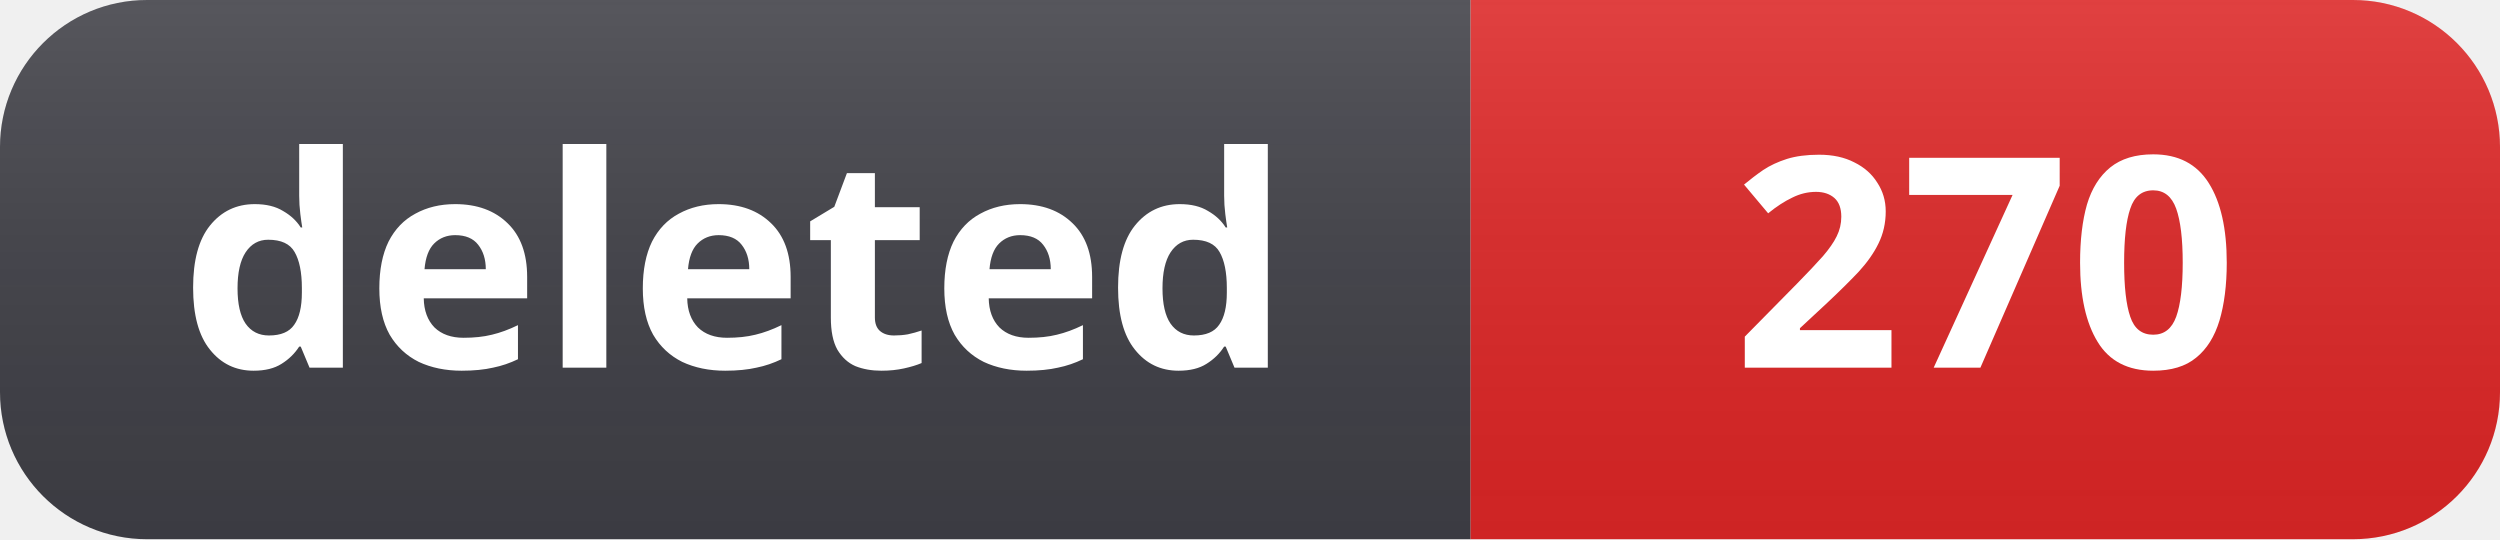
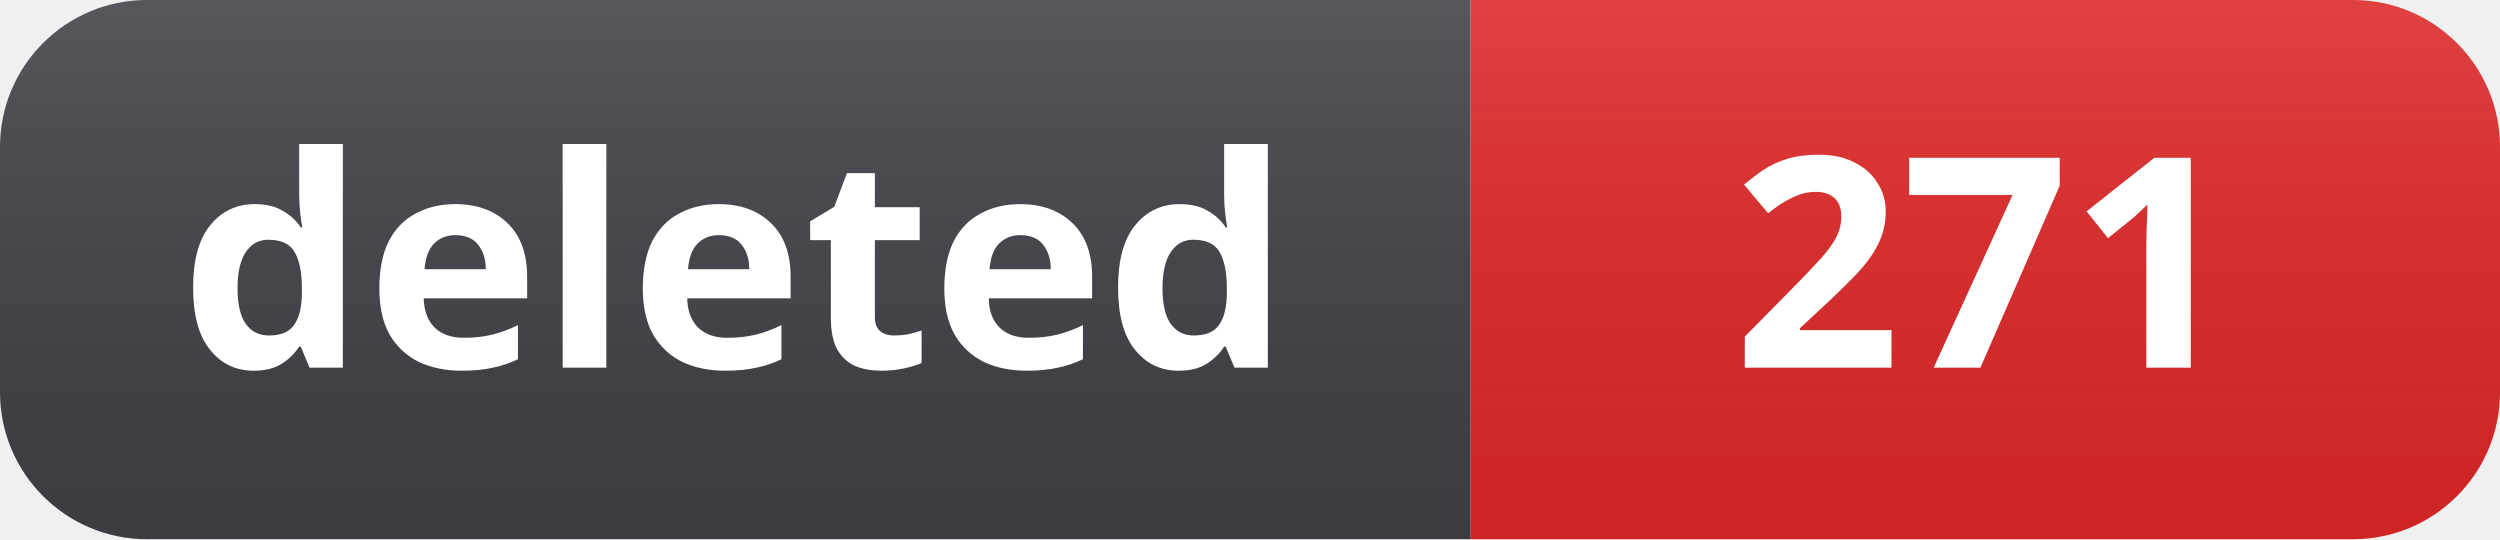
- <svg xmlns="http://www.w3.org/2000/svg" width="102" height="22" role="img" aria-label="deleted: 270">
+ <svg xmlns="http://www.w3.org/2000/svg" width="102" height="22" role="img" aria-label="deleted: 271">
  <linearGradient id="s" x2="0" y2="100%">
    <stop offset="0" stop-color="#fff" stop-opacity=".12" />
    <stop offset="1" stop-color="#000" stop-opacity=".06" />
  </linearGradient>
  <clipPath id="r">
    <rect width="102" height="22" rx="6" fill="#fff" />
  </clipPath>
  <g clip-path="url(#r)">
    <rect width="60" height="22" fill="#3f3f46" />
    <rect x="60" width="42" height="22" fill="#dc2626" />
    <rect width="102" height="22" fill="url(#s)" />
  </g>
  <g fill="#fff" text-anchor="middle" font-family="Segoe UI, Noto Sans, Helvetica, Arial, sans-serif" font-size="12" font-weight="600">
    <text x="30" y="15">deleted</text>
-     <text x="81" y="15">270</text>
+     <text x="81" y="15">271</text>
  </g>
</svg>
